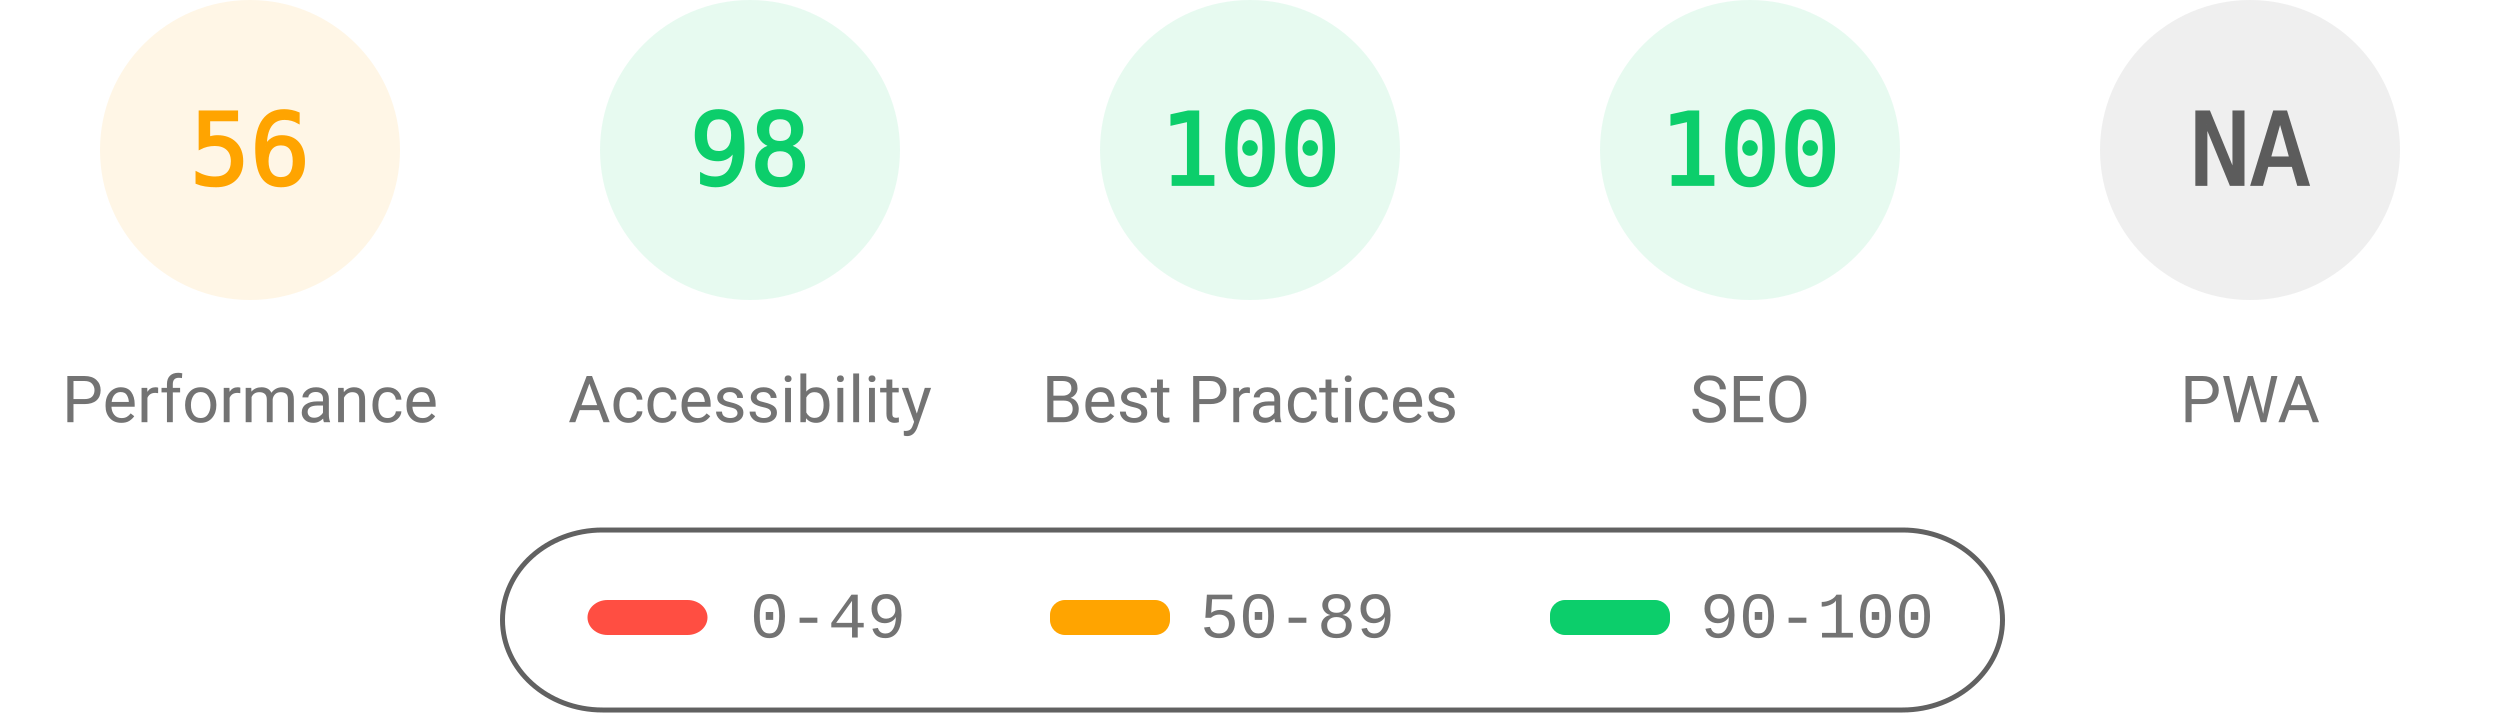
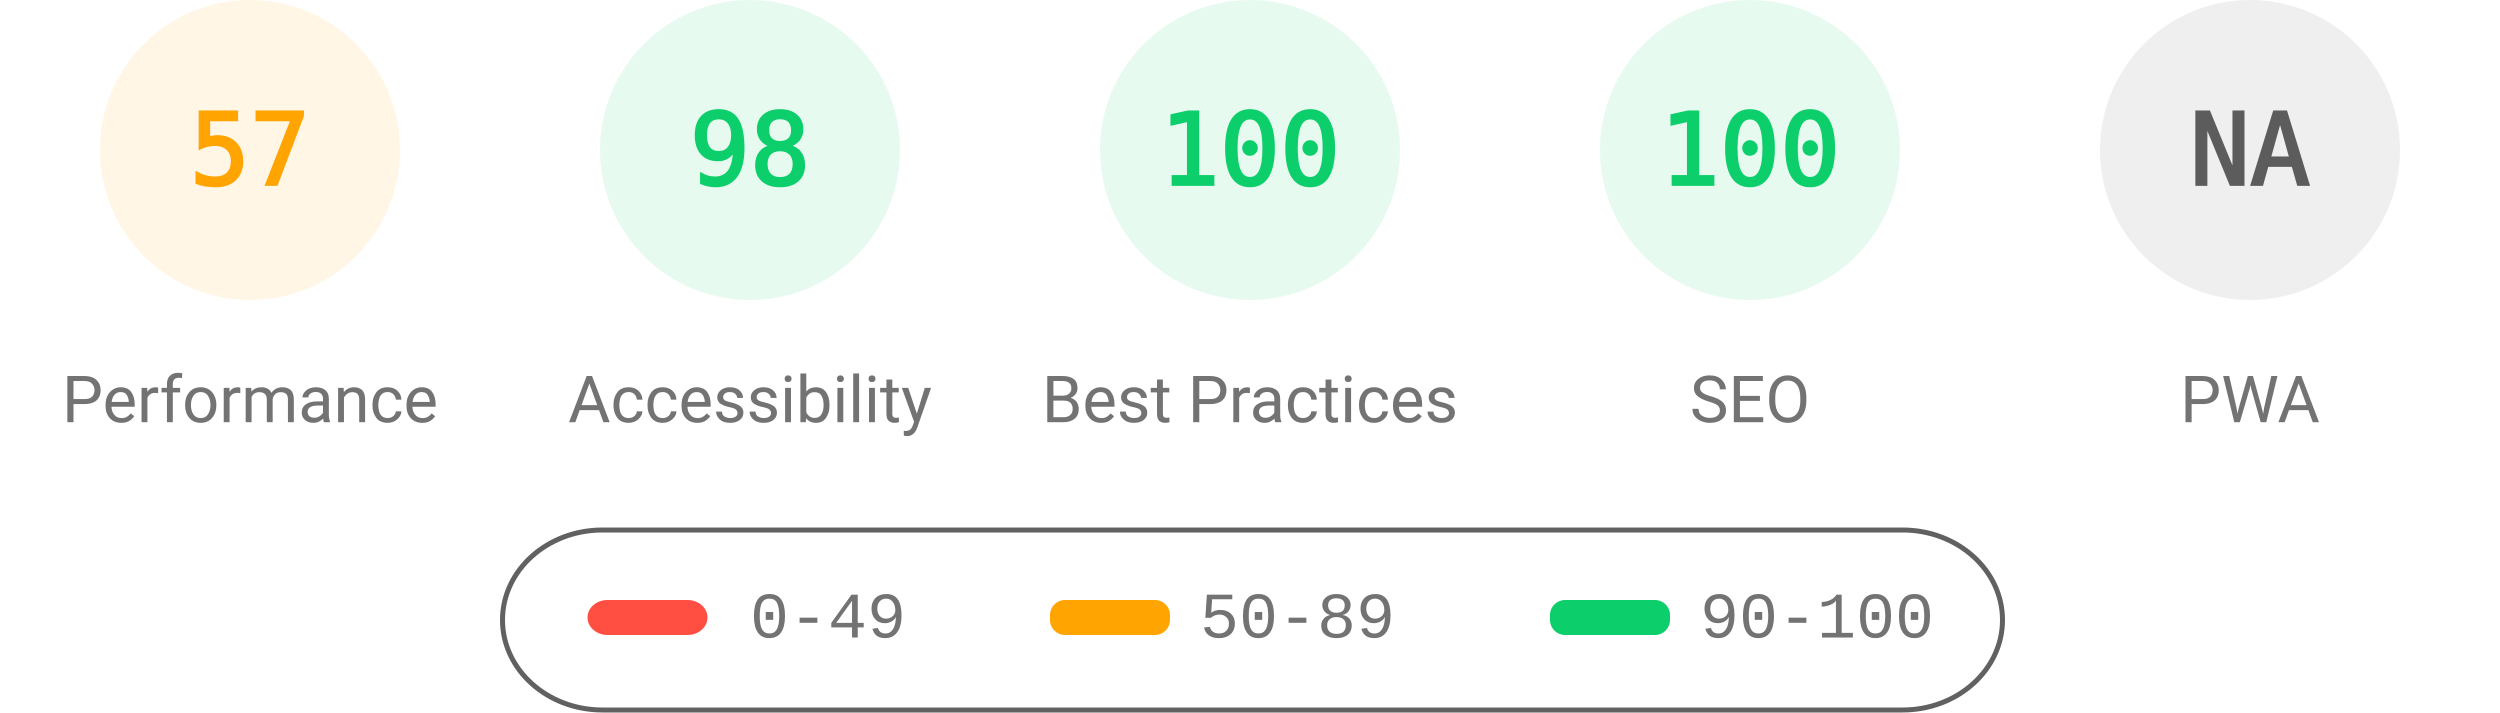
<svg xmlns="http://www.w3.org/2000/svg" fill="none" width="1000" height="285">
  <style>.gauge-base{opacity:.1}.gauge-arc{fill:none;animation-delay:250ms;stroke-linecap:round;transform:rotate(-90deg);transform-origin:100px 60px;animation:load-gauge 1s ease forwards}.guage-text{font-size:40px;font-family:monospace;text-align:center}.guage-red{color:#ff4e42;fill:#ff4e42;stroke:#ff4e42}.guage-orange{color:#ffa400;fill:#ffa400;stroke:#ffa400}.guage-green{color:#0cce6b;fill:#0cce6b;stroke:#0cce6b}.guage-undefined{color:#5c5c5c;fill:#5c5c5c;stroke:#5c5c5c}.guage-title{color:#737373;fill:#737373;stroke:none;font-size:26px;line-height:26px;font-family:Roboto,Halvetica,Arial,sans-serif}@keyframes load-gauge{from{stroke-dasharray:0 352.858}}</style>
  <svg class="guage-div guage-perf guage-orange" viewBox="0 0 200 200" width="200" height="200">
    <circle class="gauge-base" r="56" cx="100" cy="60" stroke-width="8" />
-     <circle class="gauge-arc guage-arc-1" r="56" cx="100" cy="60" stroke-width="8" style="stroke-dasharray:197.04,351.858" />
-     <text class="guage-text" x="100" y="60" alignment-baseline="central" dominant-baseline="central" text-anchor="middle">56</text>
+     <circle class="gauge-arc guage-arc-1" r="56" cx="100" cy="60" stroke-width="8" style="stroke-dasharray:200.559,351.858" />
+     <text class="guage-text" x="100" y="60" alignment-baseline="central" dominant-baseline="central" text-anchor="middle">57</text>
    <text class="guage-title" x="100" y="160" alignment-baseline="central" dominant-baseline="central" text-anchor="middle">Performance</text>
  </svg>
  <svg class="guage-div guage-acc guage-green" viewBox="0 0 200 200" width="200" height="200" x="200">
    <circle class="gauge-base" r="56" cx="100" cy="60" stroke-width="8" />
    <circle class="gauge-arc guage-arc-2" r="56" cx="100" cy="60" stroke-width="8" style="stroke-dasharray:344.821,351.858" />
    <text class="guage-text" x="100" y="60" alignment-baseline="central" dominant-baseline="central" text-anchor="middle">98</text>
    <text class="guage-title" x="100" y="160" alignment-baseline="central" dominant-baseline="central" text-anchor="middle">Accessibility</text>
  </svg>
  <svg class="guage-div guage-best guage-green" viewBox="0 0 200 200" width="200" height="200" x="400">
    <circle class="gauge-base" r="56" cx="100" cy="60" stroke-width="8" />
    <circle class="gauge-arc guage-arc-3" r="56" cx="100" cy="60" stroke-width="8" style="stroke-dasharray:351.858,351.858" />
    <text class="guage-text" x="100" y="60" alignment-baseline="central" dominant-baseline="central" text-anchor="middle">100</text>
    <text class="guage-title" x="100" y="160" alignment-baseline="central" dominant-baseline="central" text-anchor="middle">Best Practices</text>
  </svg>
  <svg class="guage-div guage-seo guage-green" viewBox="0 0 200 200" width="200" height="200" x="600">
    <circle class="gauge-base" r="56" cx="100" cy="60" stroke-width="8" />
    <circle class="gauge-arc guage-arc-4" r="56" cx="100" cy="60" stroke-width="8" style="stroke-dasharray:351.858,351.858" />
    <text class="guage-text" x="100" y="60" alignment-baseline="central" dominant-baseline="central" text-anchor="middle">100</text>
    <text class="guage-title" x="100" y="160" alignment-baseline="central" dominant-baseline="central" text-anchor="middle">SEO</text>
  </svg>
  <svg class="guage-div guage-pwa guage-undefined" viewBox="0 0 200 200" width="200" height="200" x="800">
    <circle class="gauge-base" r="56" cx="100" cy="60" stroke-width="8" />
    <circle class="gauge-arc guage-arc-4" r="56" cx="100" cy="60" stroke-width="8" style="stroke-dasharray:351.858,351.858" />
    <text class="guage-text" x="100" y="60" alignment-baseline="central" dominant-baseline="central" text-anchor="middle">NA</text>
    <text class="guage-title" x="100" y="160" alignment-baseline="central" dominant-baseline="central" text-anchor="middle">PWA</text>
  </svg>
  <svg width="604" height="76" x="200" y="210">
    <path fill="none" id="canvas_background" d="M-1-1h604v80H-1z" />
    <rect fill-opacity="0" stroke="#616161" stroke-width="2" rx="40" id="svg_2" height="72" width="600" y="2" x="1" fill="#000" />
    <rect stroke="#000" rx="8" id="svg_3" height="14" width="48" y="30" x="35" stroke-opacity="null" stroke-width="0" fill="#ff4e42" />
    <rect stroke="#000" rx="6" id="svg_4" height="14" width="48" y="30" x="220" stroke-opacity="null" stroke-width="0" fill="#ffa400" />
    <rect stroke="#000" rx="6" id="svg_5" height="14" width="48" y="30" x="420" stroke-opacity="null" stroke-width="0" fill="#0cce6b" />
    <text xml:space="preserve" text-anchor="start" font-family="'Courier New', Courier, monospace" font-size="26" id="svg_6" y="45" x="100" stroke-opacity="null" stroke-width="0" stroke="#000" fill="#737373">0-49</text>
    <text xml:space="preserve" text-anchor="start" font-family="'Courier New', Courier, monospace" font-size="26" id="svg_7" y="45" x="280" stroke-opacity="null" stroke-width="0" stroke="#000" fill="#737373">50-89</text>
    <text xml:space="preserve" text-anchor="start" font-family="'Courier New', Courier, monospace" font-size="26" id="svg_8" y="45" x="480" stroke-opacity="null" stroke-width="0" stroke="#000" fill="#737373">90-100</text>
  </svg>
</svg>
